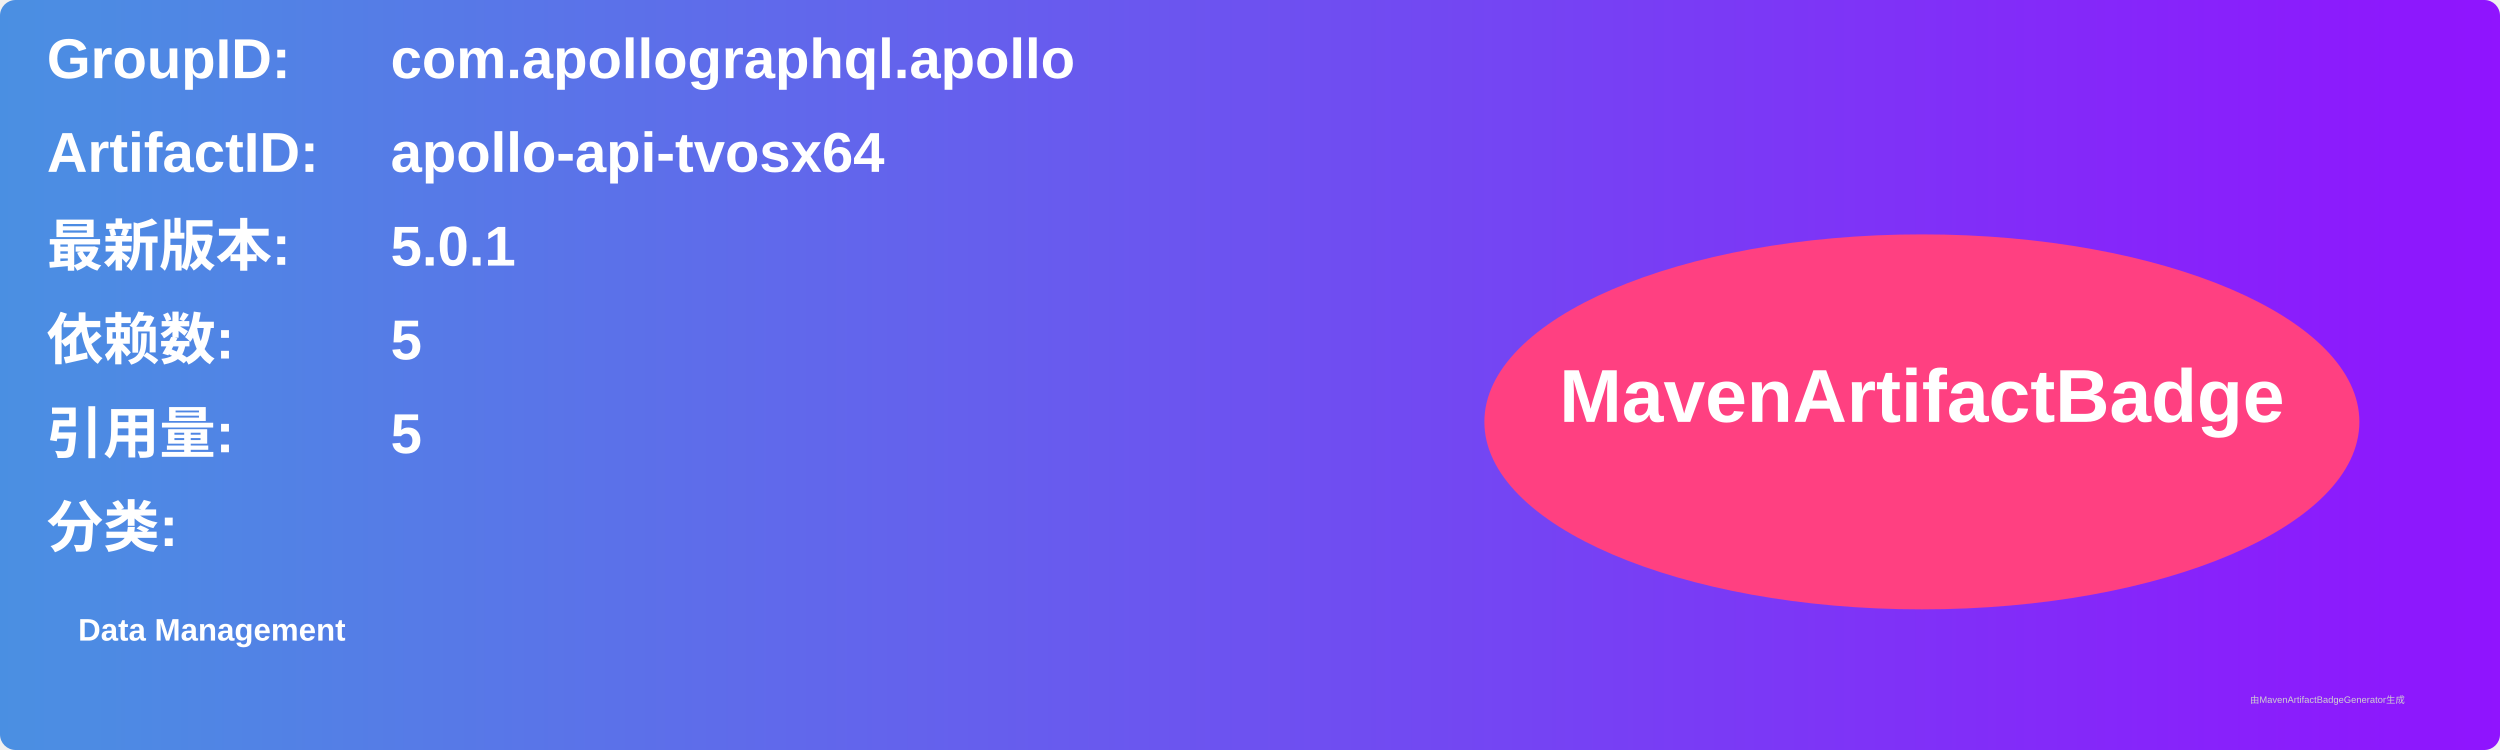
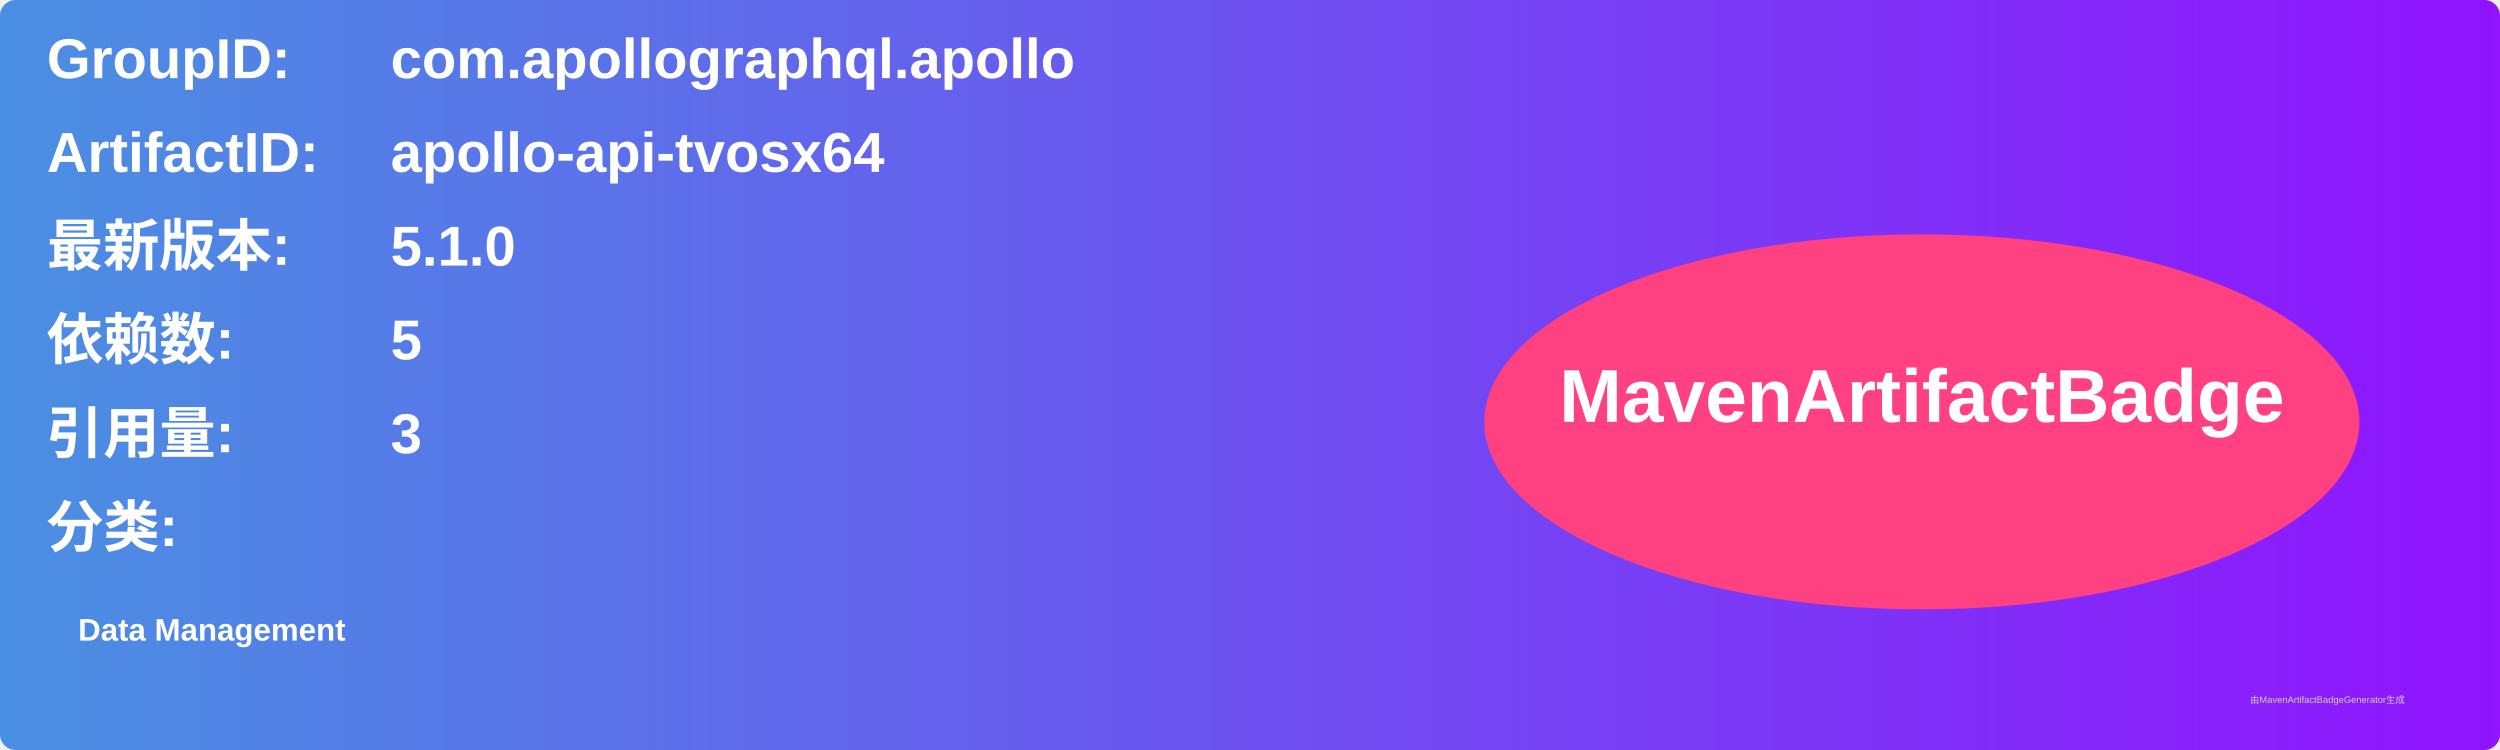
<svg xmlns="http://www.w3.org/2000/svg" width="800" height="240" viewBox="0 0 800 240">
  <linearGradient id="grad" x1="0%" y1="0%" x2="100%" y2="0%">
    <stop offset="0%" stop-color="#4a90e2" />
    <stop offset="100%" stop-color="#9013fe" />
  </linearGradient>
  <rect width="100%" height="100%" rx="5" ry="5" fill="url(#grad)" />
  <g transform="translate(15, 15)">
    <text x="0" y="10" font-family="Arial" font-size="18" fill="white" font-weight="bold" width="260">GroupID:</text>
    <text x="110" y="10" font-family="Arial" font-size="18" fill="white" font-weight="bold" width="460">com.apollographql.apollo</text>
    <text x="0" y="40" font-family="Arial" font-size="18" fill="white" font-weight="bold" width="260">ArtifactID:</text>
    <text x="110" y="40" font-family="Arial" font-size="18" fill="white" font-weight="bold" width="460">apollo-api-tvosx64</text>
    <text x="0" y="70" font-family="Arial" font-size="18" fill="white" font-weight="bold">最新版本:</text>
    <text x="110" y="70" font-family="Arial" font-size="18" fill="white" font-weight="bold">
-       <tspan font-weight="bold">5.0.1</tspan>
+       <tspan font-weight="bold">5.1.0</tspan>
    </text>
    <text x="0" y="100" font-family="Arial" font-size="18" fill="white" font-weight="bold">依赖数: </text>
    <text x="110" y="100" font-family="Arial" font-size="18" fill="white">
      <tspan font-weight="bold">5</tspan>
    </text>
    <text x="0" y="130" font-family="Arial" font-size="18" fill="white" font-weight="bold">引用量: </text>
    <text x="110" y="130" font-family="Arial" font-size="18" fill="white">
-       <tspan font-weight="bold">5</tspan>
+       <tspan font-weight="bold">3</tspan>
    </text>
    <text x="0" y="160" font-family="Arial" font-size="18" fill="white" font-weight="bold">分类:</text>
    <text x="10" y="190" font-family="Arial" font-size="10" fill="white">
      <tspan font-weight="bold">Data Management</tspan>
    </text>
    <ellipse cx="600" cy="120" rx="140" ry="60" fill="#ff4081" />
    <text x="600" y="120" text-anchor="middle" font-family="Arial" font-size="24" fill="white" font-weight="bold">MavenArtifactBadge</text>
  </g>
  <text x="720" y="225" font-family="Arial" font-size="3" fill="#d0d0d0">由MavenArtifactBadgeGenerator生成</text>
</svg>
